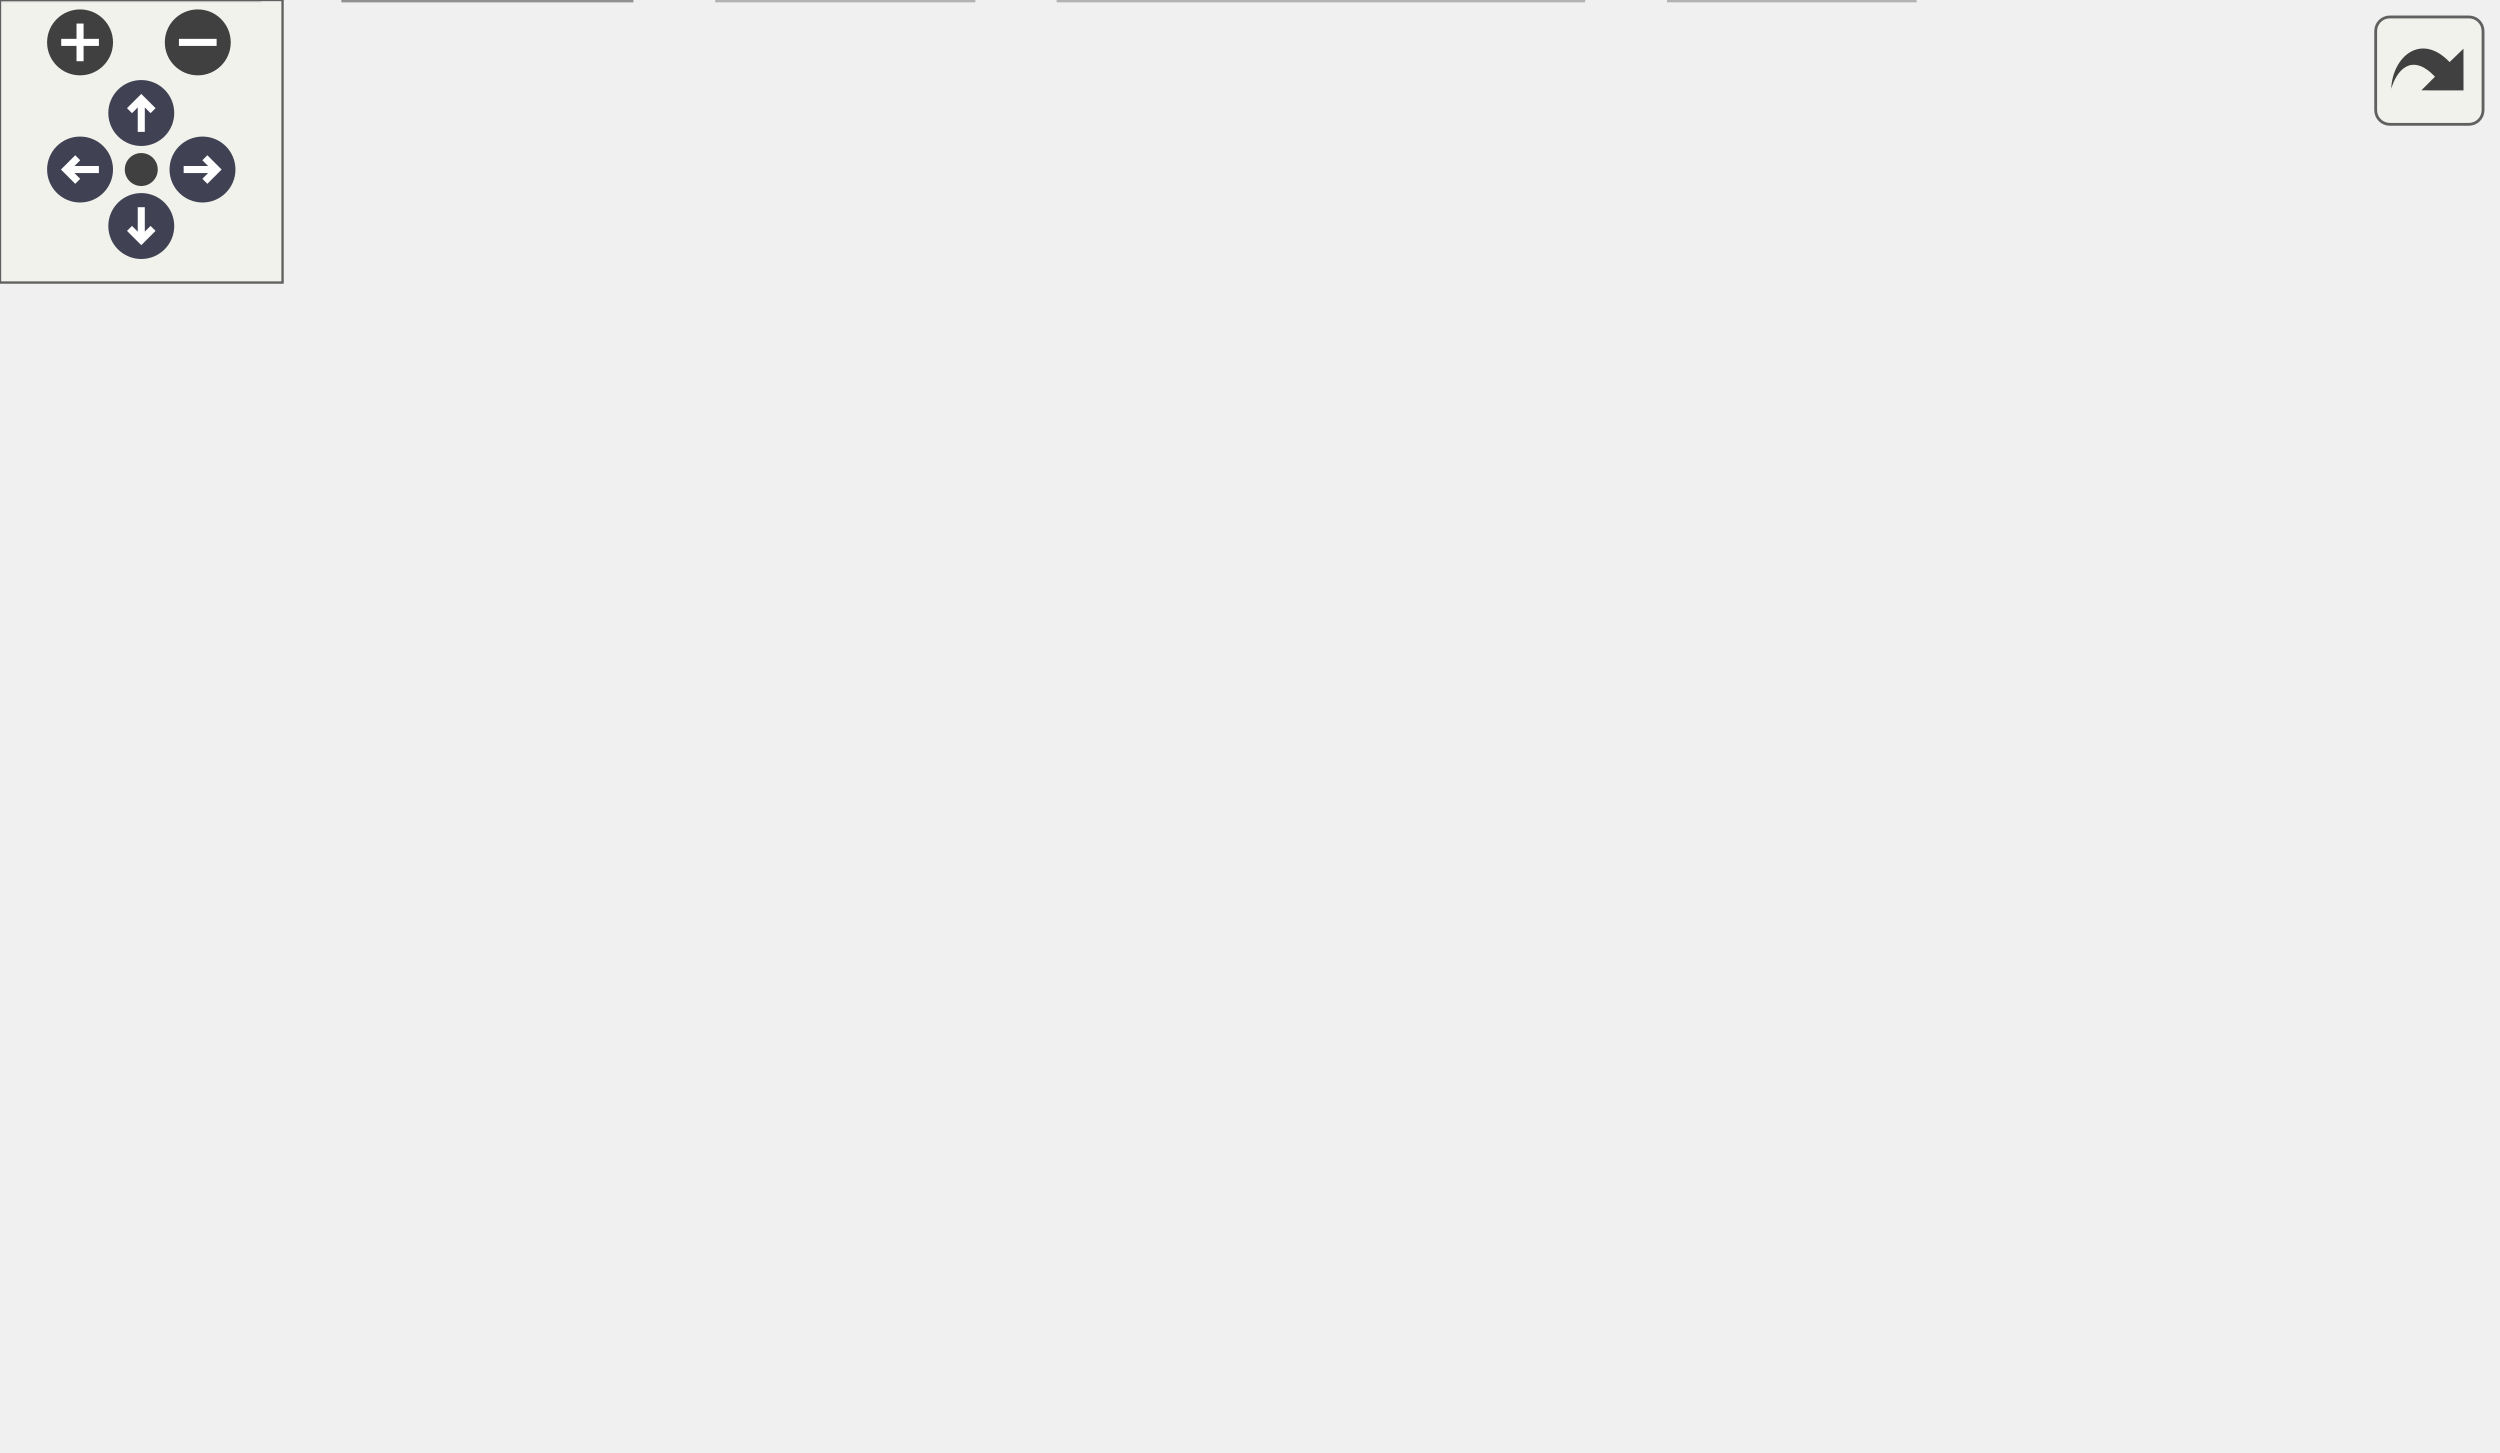
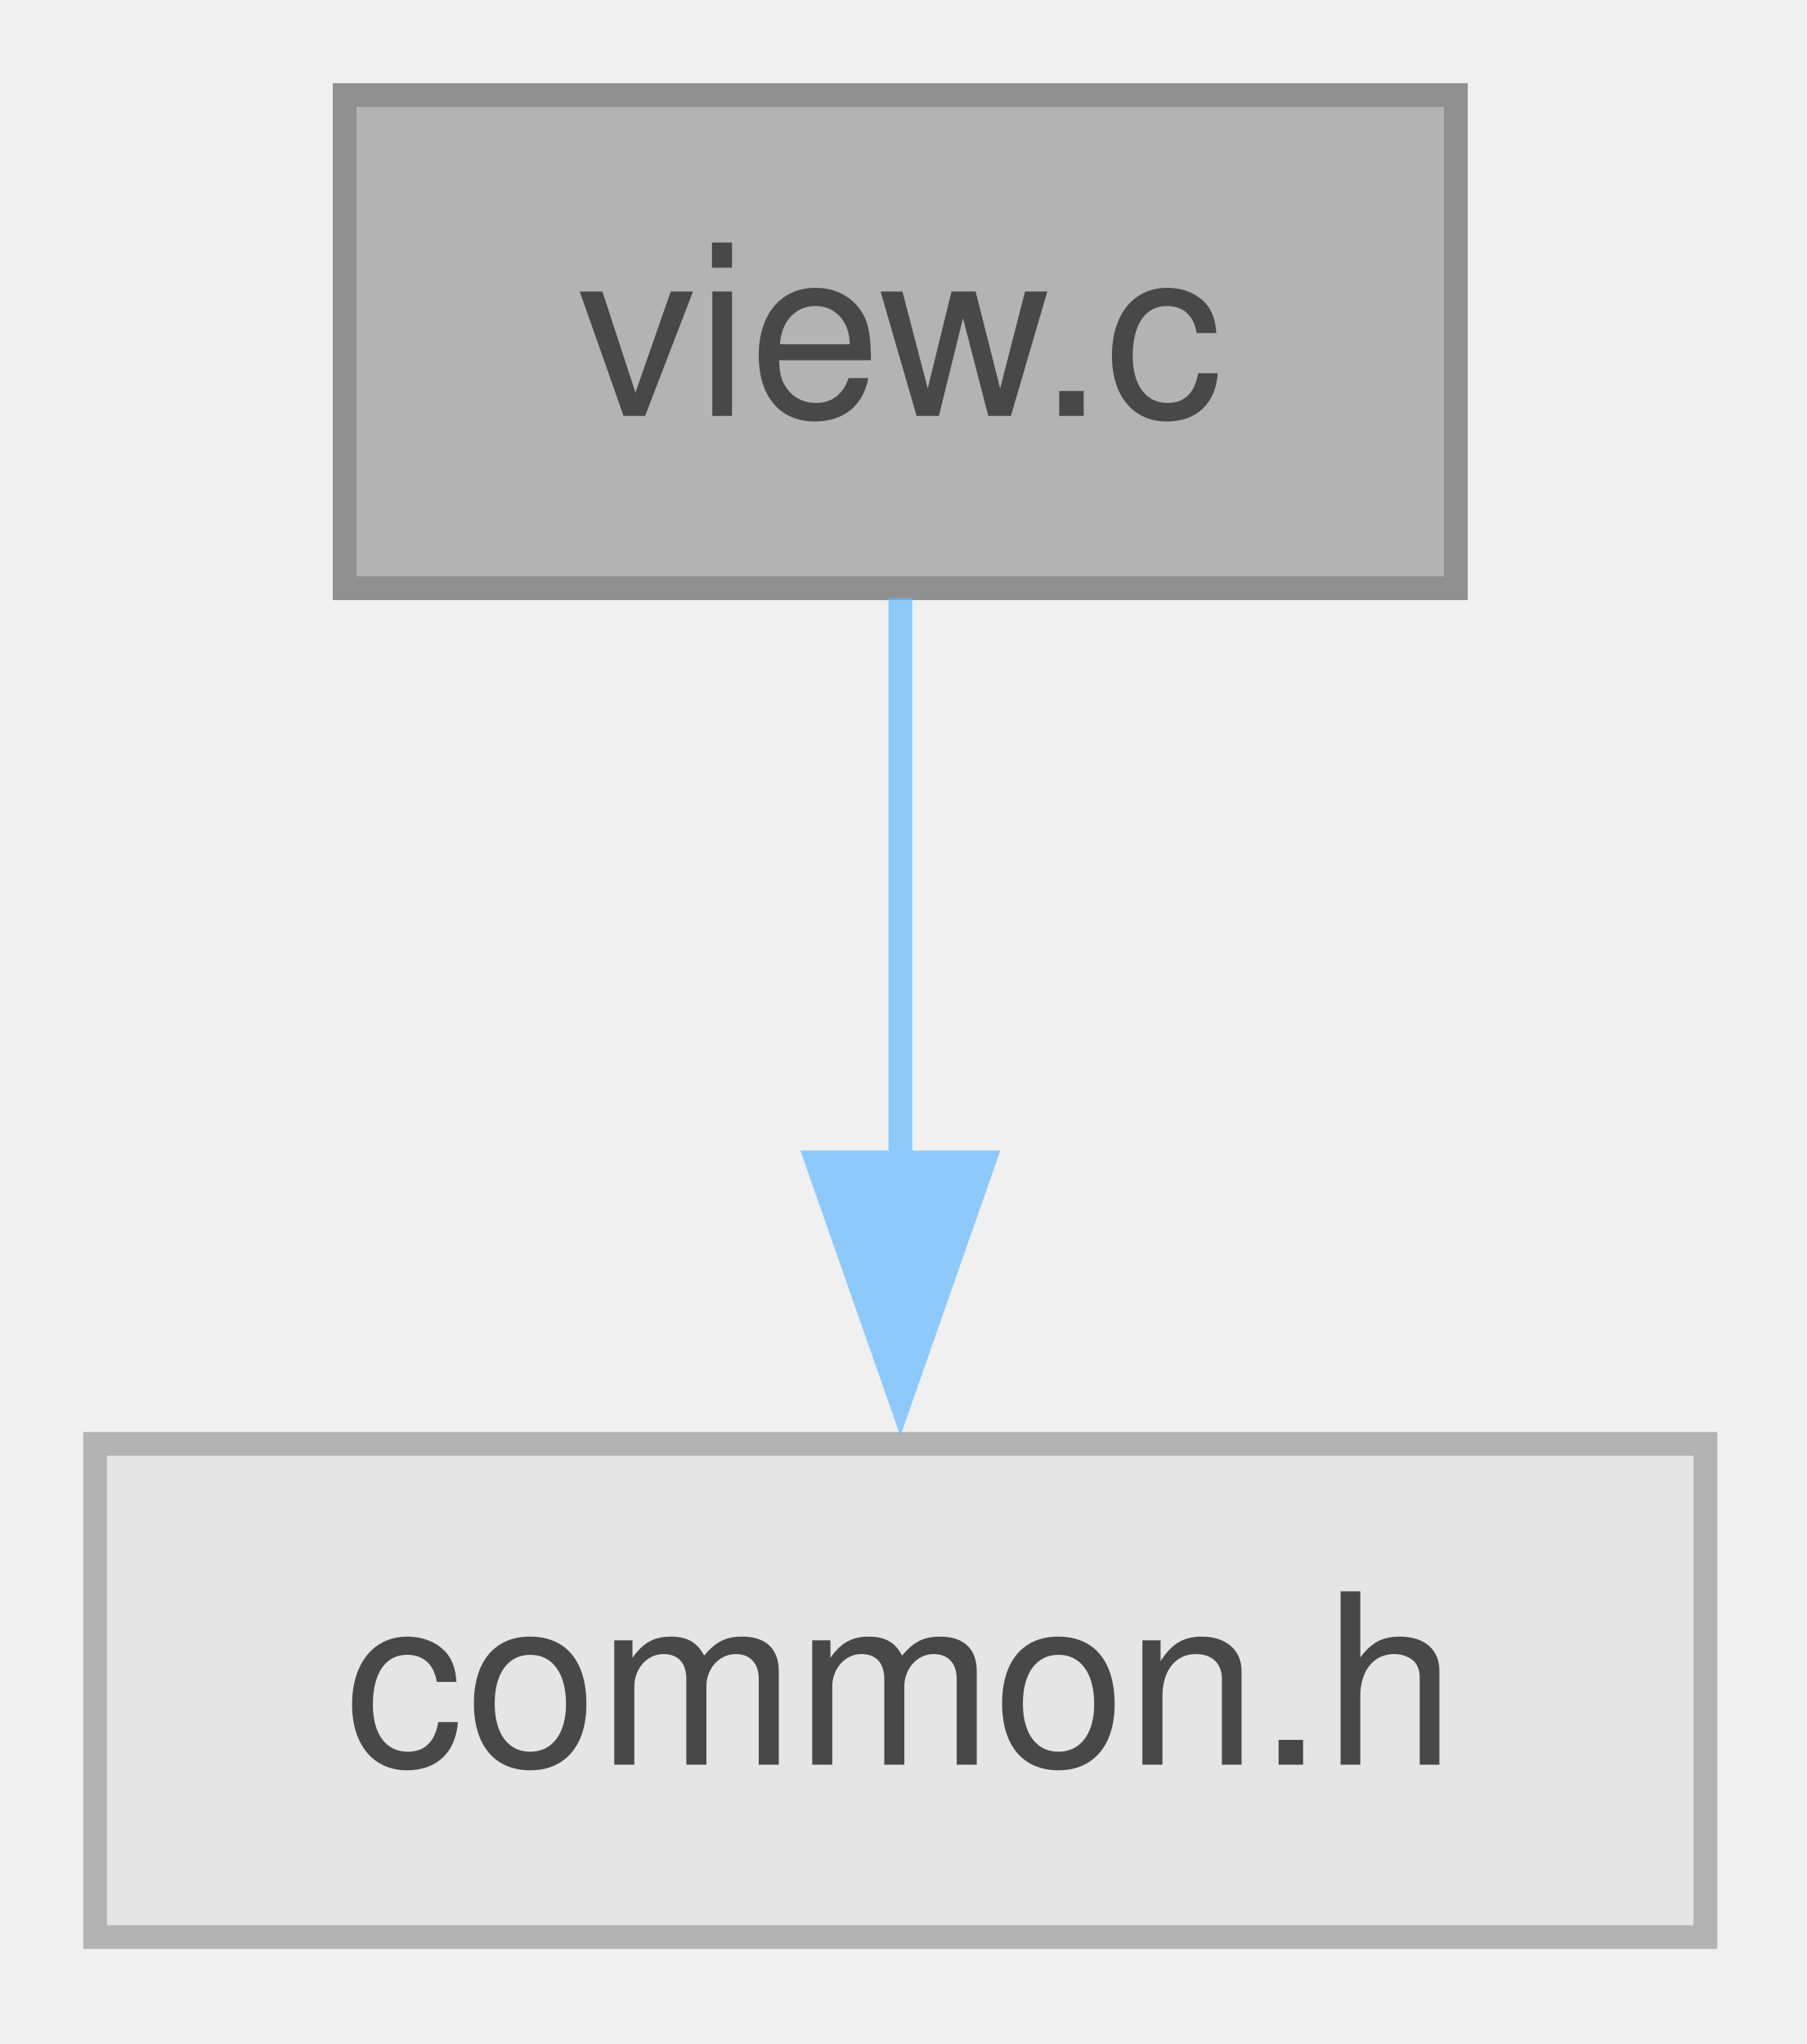
- <svg xmlns="http://www.w3.org/2000/svg" xmlns:xlink="http://www.w3.org/1999/xlink" id="main" version="1.1" xml:space="preserve">
-   <style type="text/css">
+ <svg xmlns="http://www.w3.org/2000/svg" xmlns:xlink="http://www.w3.org/1999/xlink" width="76pt" height="86pt" viewBox="0.00 0.00 76.00 86.00">
+   <svg id="main" version="1.1" xml:space="preserve">
+     <style type="text/css">
.node, .edge {opacity: 0.7;}
.node.selected, .edge.selected {opacity: 1;}
.edge:hover path { stroke: red; }
.edge:hover polygon { stroke: red; fill: red; }
</style>
-   <defs>
-     <circle id="rim" cx="0" cy="0" r="7" />
-     <circle id="rim2" cx="0" cy="0" r="3.5" />
-     <g id="zoomPlus">
-       <use xlink:href="#rim" fill="#404040">
-         <set attributeName="fill" to="#808080" begin="zoomplus.mouseover" end="zoomplus.mouseout" />
-       </use>
-       <path d="M-4,0h8M0,-4v8" fill="none" stroke="white" stroke-width="1.5" pointer-events="none" />
-     </g>
-     <g id="zoomMin">
-       <use xlink:href="#rim" fill="#404040">
-         <set attributeName="fill" to="#808080" begin="zoomminus.mouseover" end="zoomminus.mouseout" />
-       </use>
-       <path d="M-4,0h8" fill="none" stroke="white" stroke-width="1.5" pointer-events="none" />
-     </g>
-     <g id="arrowUp" transform="translate(30 24)">
-       <use xlink:href="#rim" />
-       <path pointer-events="none" fill="none" stroke="white" stroke-width="1.5" d="M0,-3.0v7 M-2.5,-0.5L0,-3.0L2.5,-0.5" />
-     </g>
-     <g id="arrowRight" transform="rotate(90) translate(36 -43)">
-       <use xlink:href="#rim" />
-       <path pointer-events="none" fill="none" stroke="white" stroke-width="1.5" d="M0,-3.0v7 M-2.5,-0.5L0,-3.0L2.5,-0.5" />
-     </g>
-     <g id="arrowDown" transform="rotate(180) translate(-30 -48)">
-       <use xlink:href="#rim" />
-       <path pointer-events="none" fill="none" stroke="white" stroke-width="1.5" d="M0,-3.0v7 M-2.5,-0.5L0,-3.0L2.5,-0.5" />
-     </g>
-     <g id="arrowLeft" transform="rotate(270) translate(-36 17)">
-       <use xlink:href="#rim" />
-       <path pointer-events="none" fill="none" stroke="white" stroke-width="1.5" d="M0,-3.0v7 M-2.5,-0.5L0,-3.0L2.5,-0.5" />
-     </g>
-     <g id="resetDef">
-       <use xlink:href="#rim2" fill="#404040">
-         <set attributeName="fill" to="#808080" begin="reset.mouseover" end="reset.mouseout" />
-       </use>
-     </g>
-   </defs>
-   <svg id="graph" class="graph">
-     <g id="viewport">
-       <g id="Node000001" class="node">
-         <g id="a_Node000001">
-           <a xlink:title="Parse menu description file and create Menu.">
-             <polygon fill="#999999" stroke="#666666" points="435.5,-247.75 323.5,-247.75 323.5,-227 435.5,-227 435.5,-247.75" />
-             <text xml:space="preserve" text-anchor="middle" x="379.5" y="-234.25" font-family="Helvetica,sans-Serif" font-size="10.00">parse_menu_desc.c</text>
-           </a>
+     <svg id="graph" class="graph">
+       <g id="graph0" class="graph" transform="scale(1 1) rotate(0) translate(4 81.5)">
+         <g id="Node000001" class="node">
+           <g id="a_Node000001">
+             <a xlink:title="Command Line Start-up for C-Menu View.">
+               <polygon fill="#999999" stroke="#666666" points="57.25,-77.5 10.5,-77.5 10.5,-56.75 57.25,-56.75 57.25,-77.5" />
+               <text xml:space="preserve" text-anchor="middle" x="33.88" y="-64" font-family="Helvetica,sans-Serif" font-size="10.00">view.c</text>
+             </a>
+           </g>
+         </g>
+         <g id="Node000002" class="node">
+           <g id="a_Node000002">
+             <a xlink:title=" ">
+               <polygon fill="#e0e0e0" stroke="#999999" points="67.75,-20.75 0,-20.75 0,0 67.75,0 67.75,-20.75" />
+               <text xml:space="preserve" text-anchor="middle" x="33.88" y="-7.25" font-family="Helvetica,sans-Serif" font-size="10.00">common.h</text>
+             </a>
+           </g>
+         </g>
+         <g id="edge1_Node000001_Node000002" class="edge">
+           <g id="a_edge1_Node000001_Node000002">
+             <a xlink:title=" ">
+               <path fill="none" stroke="#63b8ff" d="M33.88,-56.34C33.88,-49.72 33.88,-40.72 33.88,-32.52" />
+               <polygon fill="#63b8ff" stroke="#63b8ff" points="37.38,-32.59 33.88,-22.59 30.38,-32.59 37.38,-32.59" />
+             </a>
+           </g>
        </g>
      </g>
-       <g id="Node000002" class="node">
-         <g id="a_Node000002">
-           <a xlink:href="../../de/d55/a00323.html" target="_top" xlink:title="Headder for C-Menu Menu, Form, Pick, and View components.">
-             <polygon fill="white" stroke="#666666" points="259.38,-191 191.62,-191 191.62,-170.25 259.38,-170.25 259.38,-191" />
-             <text xml:space="preserve" text-anchor="middle" x="225.5" y="-177.5" font-family="Helvetica,sans-Serif" font-size="10.00">common.h</text>
-           </a>
-         </g>
-       </g>
-       <g id="edge1_Node000001_Node000002" class="edge">
-         <g id="a_edge1_Node000001_Node000002">
-           <a xlink:title=" ">
-             <path fill="none" stroke="#63b8ff" d="M351.97,-226.59C327.41,-217.86 291.2,-204.98 263.82,-195.25" />
-             <polygon fill="#63b8ff" stroke="#63b8ff" points="265.07,-191.98 254.48,-191.93 262.73,-198.58 265.07,-191.98" />
-           </a>
-         </g>
-       </g>
-       <g id="Node000007" class="node">
-         <g id="a_Node000007">
-           <a xlink:title=" ">
-             <polygon fill="#e0e0e0" stroke="#999999" points="55,-20.75 0,-20.75 0,0 55,0 55,-20.75" />
-             <text xml:space="preserve" text-anchor="middle" x="27.5" y="-7.25" font-family="Helvetica,sans-Serif" font-size="10.00">stddef.h</text>
-           </a>
-         </g>
-       </g>
-       <g id="edge22_Node000001_Node000007" class="edge">
-         <g id="a_edge22_Node000001_Node000007">
-           <a xlink:title=" ">
-             <path fill="none" stroke="#63b8ff" d="M323.04,-227.66C233.98,-212.71 67.1,-179.34 29.5,-134.25 5.57,-105.55 13.45,-58.59 20.81,-31.8" />
-             <polygon fill="#63b8ff" stroke="#63b8ff" points="24.08,-33.09 23.61,-22.5 17.38,-31.07 24.08,-33.09" />
-           </a>
-         </g>
-       </g>
-       <g id="Node000008" class="node">
-         <g id="a_Node000008">
-           <a xlink:title=" ">
-             <polygon fill="#e0e0e0" stroke="#999999" points="406.5,-20.75 354.5,-20.75 354.5,0 406.5,0 406.5,-20.75" />
-             <text xml:space="preserve" text-anchor="middle" x="380.5" y="-7.25" font-family="Helvetica,sans-Serif" font-size="10.00">stdlib.h</text>
-           </a>
-         </g>
-       </g>
-       <g id="edge23_Node000001_Node000008" class="edge">
-         <g id="a_edge23_Node000001_Node000008">
-           <a xlink:title=" ">
-             <path fill="none" stroke="#63b8ff" d="M379.54,-226.71C379.69,-192.95 380.2,-79.84 380.41,-32.5" />
-             <polygon fill="#63b8ff" stroke="#63b8ff" points="383.91,-32.54 380.45,-22.52 376.91,-32.5 383.91,-32.54" />
-           </a>
-         </g>
-       </g>
-       <g id="Node000013" class="node">
-         <g id="a_Node000013">
-           <a xlink:title=" ">
-             <polygon fill="#e0e0e0" stroke="#999999" points="459.5,-191 407.5,-191 407.5,-170.25 459.5,-170.25 459.5,-191" />
-             <text xml:space="preserve" text-anchor="middle" x="433.5" y="-177.5" font-family="Helvetica,sans-Serif" font-size="10.00">ctype.h</text>
-           </a>
-         </g>
-       </g>
-       <g id="edge21_Node000001_Node000013" class="edge">
-         <g id="a_edge21_Node000001_Node000013">
-           <a xlink:title=" ">
-             <path fill="none" stroke="#63b8ff" d="M389.15,-226.59C396.6,-219.03 407.11,-208.39 416.02,-199.35" />
-             <polygon fill="#63b8ff" stroke="#63b8ff" points="418.34,-201.98 422.87,-192.41 413.35,-197.07 418.34,-201.98" />
-           </a>
-         </g>
-       </g>
-       <g id="Node000014" class="node">
-         <g id="a_Node000014">
-           <a xlink:title=" ">
-             <polygon fill="#e0e0e0" stroke="#999999" points="529.88,-191 477.12,-191 477.12,-170.25 529.88,-170.25 529.88,-191" />
-             <text xml:space="preserve" text-anchor="middle" x="503.5" y="-177.5" font-family="Helvetica,sans-Serif" font-size="10.00">string.h</text>
-           </a>
-         </g>
-       </g>
-       <g id="edge24_Node000001_Node000014" class="edge">
-         <g id="a_edge24_Node000001_Node000014">
-           <a xlink:title=" ">
-             <path fill="none" stroke="#63b8ff" d="M401.67,-226.59C420.98,-218.06 449.22,-205.59 471.07,-195.94" />
-             <polygon fill="#63b8ff" stroke="#63b8ff" points="472.4,-199.18 480.14,-191.94 469.58,-192.78 472.4,-199.18" />
-           </a>
-         </g>
-       </g>
-       <g id="Node000003" class="node">
-         <g id="a_Node000003">
-           <a xlink:title=" ">
-             <polygon fill="#e0e0e0" stroke="#999999" points="336.12,-20.75 224.88,-20.75 224.88,0 336.12,0 336.12,-20.75" />
-             <text xml:space="preserve" text-anchor="middle" x="280.5" y="-7.25" font-family="Helvetica,sans-Serif" font-size="10.00">ncursesw/ncurses.h</text>
-           </a>
-         </g>
-       </g>
-       <g id="edge2_Node000002_Node000003" class="edge">
-         <g id="a_edge2_Node000002_Node000003">
-           <a xlink:title=" ">
-             <path fill="none" stroke="#63b8ff" d="M252.23,-169.79C268.56,-162.43 288.55,-150.78 300.5,-134.25 320.96,-105.95 324.3,-89.96 313.5,-56.75 310.29,-46.87 304.03,-37.35 297.81,-29.6" />
-             <polygon fill="#63b8ff" stroke="#63b8ff" points="300.65,-27.53 291.46,-22.27 295.36,-32.12 300.65,-27.53" />
-           </a>
-         </g>
-       </g>
-       <g id="Node000004" class="node">
-         <g id="a_Node000004">
-           <a xlink:href="../../d8/d23/a00326.html" target="_top" xlink:title="Headder for C-Menu API library, libcm.so.">
-             <polygon fill="white" stroke="#666666" points="199.5,-77.5 159.5,-77.5 159.5,-56.75 199.5,-56.75 199.5,-77.5" />
-             <text xml:space="preserve" text-anchor="middle" x="179.5" y="-64" font-family="Helvetica,sans-Serif" font-size="10.00">cm.h</text>
-           </a>
-         </g>
-       </g>
-       <g id="edge3_Node000002_Node000004" class="edge">
-         <g id="a_edge3_Node000002_Node000004">
-           <a xlink:title=" ">
-             <path fill="none" stroke="#63b8ff" d="M221.58,-170.12C214.15,-152.11 197.87,-112.64 187.88,-88.43" />
-             <polygon fill="#63b8ff" stroke="#63b8ff" points="191.17,-87.23 184.12,-79.32 184.7,-89.9 191.17,-87.23" />
-           </a>
-         </g>
-       </g>
-       <g id="edge20_Node000002_Node000007" class="edge">
-         <g id="a_edge20_Node000002_Node000007">
-           <a xlink:title=" ">
-             <path fill="none" stroke="#63b8ff" d="M191.51,-175.49C145.18,-169.13 65.75,-155.42 46.5,-134.25 21.17,-106.4 21.54,-59.48 24.34,-32.39" />
-             <polygon fill="#63b8ff" stroke="#63b8ff" points="27.79,-33.03 25.57,-22.67 20.84,-32.15 27.79,-33.03" />
-           </a>
-         </g>
-       </g>
-       <g id="Node000009" class="node">
-         <g id="a_Node000009">
-           <a xlink:href="../../dd/de2/a00320.html" target="_top" xlink:title="Form data structures, enums, types, end external declarations.">
-             <polygon fill="white" stroke="#666666" points="275.62,-134.25 227.38,-134.25 227.38,-113.5 275.62,-113.5 275.62,-134.25" />
-             <text xml:space="preserve" text-anchor="middle" x="251.5" y="-120.75" font-family="Helvetica,sans-Serif" font-size="10.00">form.h</text>
-           </a>
-         </g>
-       </g>
-       <g id="edge9_Node000002_Node000009" class="edge">
-         <g id="a_edge9_Node000002_Node000009">
-           <a xlink:title=" ">
-             <path fill="none" stroke="#63b8ff" d="M230.15,-169.84C233.44,-162.91 237.97,-153.37 242.01,-144.86" />
-             <polygon fill="#63b8ff" stroke="#63b8ff" points="245.11,-146.48 246.24,-135.95 238.79,-143.48 245.11,-146.48" />
-           </a>
-         </g>
-       </g>
-       <g id="Node000010" class="node">
-         <g id="a_Node000010">
-           <a xlink:href="../../da/de0/a00317.html" target="_top" xlink:title="Menu data structures, enums, types, end external declarations.">
-             <polygon fill="white" stroke="#666666" points="107.88,-134.25 55.12,-134.25 55.12,-113.5 107.88,-113.5 107.88,-134.25" />
-             <text xml:space="preserve" text-anchor="middle" x="81.5" y="-120.75" font-family="Helvetica,sans-Serif" font-size="10.00">menu.h</text>
-           </a>
-         </g>
-       </g>
-       <g id="edge11_Node000002_Node000010" class="edge">
-         <g id="a_edge11_Node000002_Node000010">
-           <a xlink:title=" ">
-             <path fill="none" stroke="#63b8ff" d="M199.76,-169.84C176.92,-161.16 143.33,-148.38 117.78,-138.67" />
-             <polygon fill="#63b8ff" stroke="#63b8ff" points="119.03,-135.4 108.44,-135.12 116.54,-141.94 119.03,-135.4" />
-           </a>
-         </g>
-       </g>
-       <g id="Node000011" class="node">
-         <g id="a_Node000011">
-           <a xlink:href="../../d0/d39/a00314.html" target="_top" xlink:title="Pick data structures, enums, types, end external declarations.">
-             <polygon fill="white" stroke="#666666" points="171.12,-134.25 125.88,-134.25 125.88,-113.5 171.12,-113.5 171.12,-134.25" />
-             <text xml:space="preserve" text-anchor="middle" x="148.5" y="-120.75" font-family="Helvetica,sans-Serif" font-size="10.00">pick.h</text>
-           </a>
-         </g>
-       </g>
-       <g id="edge13_Node000002_Node000011" class="edge">
-         <g id="a_edge13_Node000002_Node000011">
-           <a xlink:title=" ">
-             <path fill="none" stroke="#63b8ff" d="M211.73,-169.84C200.57,-161.9 184.58,-150.53 171.48,-141.21" />
-             <polygon fill="#63b8ff" stroke="#63b8ff" points="173.56,-138.4 163.38,-135.46 169.5,-144.1 173.56,-138.4" />
-           </a>
-         </g>
-       </g>
-       <g id="Node000012" class="node">
-         <g id="a_Node000012">
-           <a xlink:href="../../d5/d0f/a00308.html" target="_top" xlink:title="View data structures, enums, types, end external declarations.">
-             <polygon fill="white" stroke="#666666" points="304.25,-77.5 256.75,-77.5 256.75,-56.75 304.25,-56.75 304.25,-77.5" />
-             <text xml:space="preserve" text-anchor="middle" x="280.5" y="-64" font-family="Helvetica,sans-Serif" font-size="10.00">view.h</text>
-           </a>
-         </g>
-       </g>
-       <g id="edge15_Node000002_Node000012" class="edge">
-         <g id="a_edge15_Node000002_Node000012">
-           <a xlink:title=" ">
-             <path fill="none" stroke="#63b8ff" d="M246.53,-169.79C260.09,-162.18 276.62,-150.25 284.5,-134.25 291.42,-120.19 289.84,-102.36 286.85,-88.76" />
-             <polygon fill="#63b8ff" stroke="#63b8ff" points="290.25,-87.91 284.3,-79.15 283.48,-89.71 290.25,-87.91" />
-           </a>
-         </g>
-       </g>
-       <g id="edge5_Node000004_Node000003" class="edge">
-         <g id="a_edge5_Node000004_Node000003">
-           <a xlink:title=" ">
-             <path fill="none" stroke="#63b8ff" d="M197.56,-56.34C212.92,-48.01 235.24,-35.91 252.86,-26.36" />
-             <polygon fill="#63b8ff" stroke="#63b8ff" points="254.15,-29.64 261.27,-21.8 250.81,-23.49 254.15,-29.64" />
-           </a>
-         </g>
-       </g>
-       <g id="Node000005" class="node">
-         <g id="a_Node000005">
-           <a xlink:href="../../d1/d5d/a00311.html" target="_top" xlink:title=" ">
-             <polygon fill="white" stroke="#666666" points="134,-20.75 73,-20.75 73,0 134,0 134,-20.75" />
-             <text xml:space="preserve" text-anchor="middle" x="103.5" y="-7.25" font-family="Helvetica,sans-Serif" font-size="10.00">version.h</text>
-           </a>
-         </g>
-       </g>
-       <g id="edge4_Node000004_Node000005" class="edge">
-         <g id="a_edge4_Node000004_Node000005">
-           <a xlink:title=" ">
-             <path fill="none" stroke="#63b8ff" d="M165.91,-56.34C154.89,-48.4 139.11,-37.03 126.18,-27.71" />
-             <polygon fill="#63b8ff" stroke="#63b8ff" points="128.36,-24.97 118.2,-21.96 124.27,-30.65 128.36,-24.97" />
-           </a>
-         </g>
-       </g>
-       <g id="Node000006" class="node">
-         <g id="a_Node000006">
-           <a xlink:title=" ">
-             <polygon fill="#e0e0e0" stroke="#999999" points="206.62,-20.75 152.38,-20.75 152.38,0 206.62,0 206.62,-20.75" />
-             <text xml:space="preserve" text-anchor="middle" x="179.5" y="-7.25" font-family="Helvetica,sans-Serif" font-size="10.00">signal.h</text>
-           </a>
-         </g>
-       </g>
-       <g id="edge6_Node000004_Node000006" class="edge">
-         <g id="a_edge6_Node000004_Node000006">
-           <a xlink:title=" ">
-             <path fill="none" stroke="#63b8ff" d="M179.5,-56.34C179.5,-49.72 179.5,-40.72 179.5,-32.52" />
-             <polygon fill="#63b8ff" stroke="#63b8ff" points="183,-32.59 179.5,-22.59 176,-32.59 183,-32.59" />
-           </a>
-         </g>
-       </g>
-       <g id="edge7_Node000004_Node000007" class="edge">
-         <g id="a_edge7_Node000004_Node000007">
-           <a xlink:title=" ">
-             <path fill="none" stroke="#63b8ff" d="M159,-58.74C135.14,-50.15 95.25,-35.78 65.64,-25.11" />
-             <polygon fill="#63b8ff" stroke="#63b8ff" points="66.87,-21.84 56.28,-21.74 64.5,-28.42 66.87,-21.84" />
-           </a>
-         </g>
-       </g>
-       <g id="edge8_Node000004_Node000008" class="edge">
-         <g id="a_edge8_Node000004_Node000008">
-           <a xlink:title=" ">
-             <path fill="none" stroke="#63b8ff" d="M199.88,-60.57C233.43,-51.43 300.79,-33.09 343.1,-21.56" />
-             <polygon fill="#63b8ff" stroke="#63b8ff" points="343.87,-24.98 352.6,-18.98 342.03,-18.23 343.87,-24.98" />
-           </a>
-         </g>
-       </g>
-       <g id="edge10_Node000009_Node000004" class="edge">
-         <g id="a_edge10_Node000009_Node000004">
-           <a xlink:title=" ">
-             <path fill="none" stroke="#63b8ff" d="M238.63,-113.09C228.29,-105.22 213.53,-94 201.35,-84.74" />
-             <polygon fill="#63b8ff" stroke="#63b8ff" points="203.54,-82.01 193.47,-78.74 199.31,-87.58 203.54,-82.01" />
-           </a>
-         </g>
-       </g>
-       <g id="edge12_Node000010_Node000004" class="edge">
-         <g id="a_edge12_Node000010_Node000004">
-           <a xlink:title=" ">
-             <path fill="none" stroke="#63b8ff" d="M99.02,-113.09C113.79,-104.83 135.18,-92.88 152.2,-83.38" />
-             <polygon fill="#63b8ff" stroke="#63b8ff" points="153.79,-86.5 160.81,-78.57 150.37,-80.39 153.79,-86.5" />
-           </a>
-         </g>
-       </g>
-       <g id="edge14_Node000011_Node000004" class="edge">
-         <g id="a_edge14_Node000011_Node000004">
-           <a xlink:title=" ">
-             <path fill="none" stroke="#63b8ff" d="M154.04,-113.09C158.01,-106.08 163.49,-96.41 168.34,-87.83" />
-             <polygon fill="#63b8ff" stroke="#63b8ff" points="171.38,-89.57 173.26,-79.15 165.29,-86.12 171.38,-89.57" />
-           </a>
-         </g>
-       </g>
-       <g id="edge16_Node000012_Node000003" class="edge">
-         <g id="a_edge16_Node000012_Node000003">
-           <a xlink:title=" ">
-             <path fill="none" stroke="#63b8ff" d="M280.5,-56.34C280.5,-49.72 280.5,-40.72 280.5,-32.52" />
-             <polygon fill="#63b8ff" stroke="#63b8ff" points="284,-32.59 280.5,-22.59 277,-32.59 284,-32.59" />
-           </a>
-         </g>
-       </g>
-       <g id="edge17_Node000012_Node000006" class="edge">
-         <g id="a_edge17_Node000012_Node000006">
-           <a xlink:title=" ">
-             <path fill="none" stroke="#63b8ff" d="M262.44,-56.34C247.08,-48.01 224.76,-35.91 207.14,-26.36" />
-             <polygon fill="#63b8ff" stroke="#63b8ff" points="209.19,-23.49 198.73,-21.8 205.85,-29.64 209.19,-23.49" />
-           </a>
-         </g>
-       </g>
-       <g id="edge18_Node000012_Node000007" class="edge">
-         <g id="a_edge18_Node000012_Node000007">
-           <a xlink:title=" ">
-             <path fill="none" stroke="#63b8ff" d="M256.33,-61.47C218.05,-54.01 140.88,-38.63 66.35,-21.34" />
-             <polygon fill="#63b8ff" stroke="#63b8ff" points="67.38,-17.99 56.85,-19.12 65.79,-24.81 67.38,-17.99" />
-           </a>
-         </g>
-       </g>
-       <g id="edge19_Node000012_Node000008" class="edge">
-         <g id="a_edge19_Node000012_Node000008">
-           <a xlink:title=" ">
-             <path fill="none" stroke="#63b8ff" d="M298.38,-56.34C313.59,-48.01 335.69,-35.91 353.13,-26.36" />
-             <polygon fill="#63b8ff" stroke="#63b8ff" points="354.36,-29.68 361.45,-21.81 351,-23.54 354.36,-29.68" />
-           </a>
-         </g>
-       </g>
-     </g>
-   </svg>
-   <g id="navigator" transform="translate(0 0)" fill="#404254">
-     <rect fill="#f2f5e9" fill-opacity="0.5" stroke="#606060" stroke-width=".5" x="0" y="0" width="60" height="60" />
-     <use id="zoomplus" xlink:href="#zoomPlus" x="17" y="9" />
-     <use id="zoomminus" xlink:href="#zoomMin" x="42" y="9" />
-     <use id="reset" xlink:href="#resetDef" x="30" y="36" />
-     <use id="arrowup" xlink:href="#arrowUp" x="0" y="0" />
-     <use id="arrowright" xlink:href="#arrowRight" x="0" y="0" />
-     <use id="arrowdown" xlink:href="#arrowDown" x="0" y="0" />
-     <use id="arrowleft" xlink:href="#arrowLeft" x="0" y="0" />
-   </g>
-   <svg viewBox="0 0 15 15" width="100%" height="30px" preserveAspectRatio="xMaxYMin meet">
-     <g id="arrow_out" transform="scale(0.3 0.3)">
-       <a xlink:href="a00246_org.svg" target="_base">
-         <rect id="button" ry="5" rx="5" y="6" x="6" height="38" width="38" fill="#f2f5e9" fill-opacity="0.5" stroke="#606060" stroke-width="1.0" />
-         <path id="arrow" d="M 11.5,31.437 C 11.94,20.098 22.043,11.323 32.159,21.979 L 37.069,17.246 C 37.069,17.246 37.088,32 37.088,32 L 22.16,31.978 C 22.16,31.978 26.998,27.14 26.998,27.14 C 18.529,18.264 13.292,25.23 11.5,31.437 z" style="fill:#404040;" />
-       </a>
-     </g>
+     </svg>
  </svg>
  <style type="text/css">

[data-mouse-over-selected='false'] { opacity: 0.7; }
[data-mouse-over-selected='true']  { opacity: 1.0; }

</style>
</svg>
